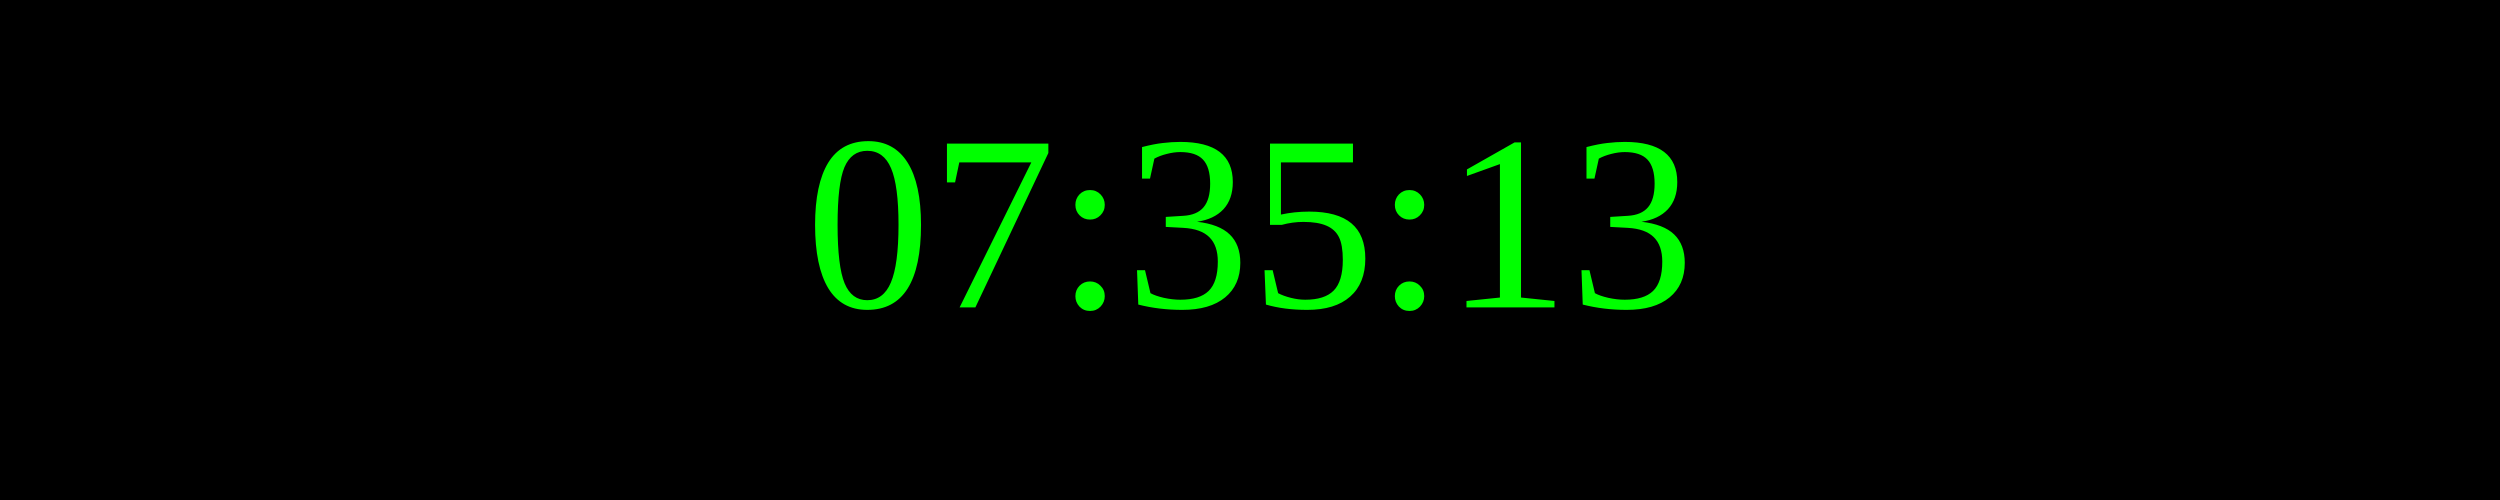
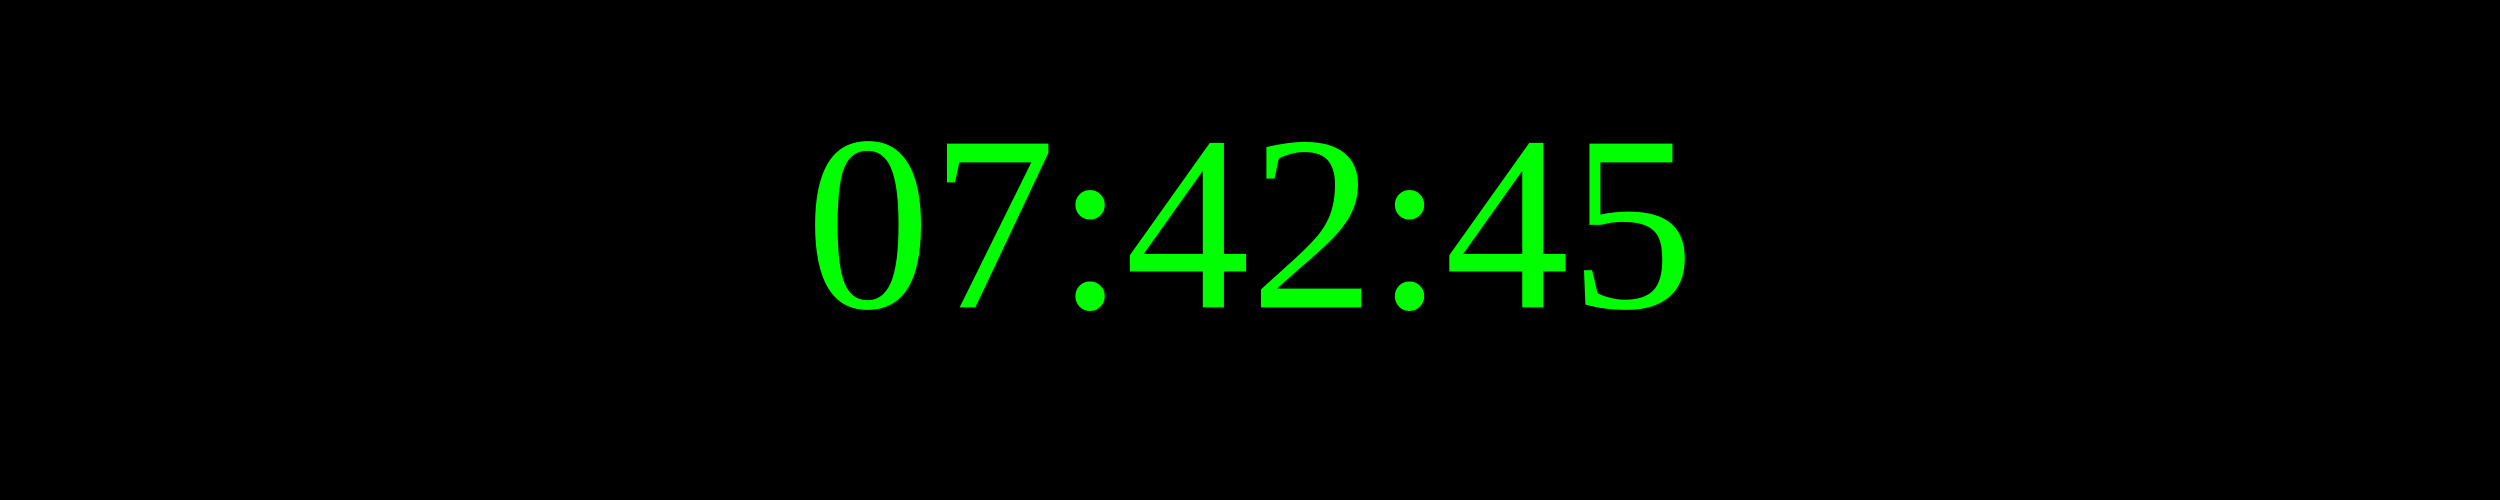
<svg xmlns="http://www.w3.org/2000/svg" width="250" height="50">
  <rect width="100%" height="100%" fill="black" />
  <text x="50%" y="50%" font-size="25" fill="lime" text-anchor="middle" dominant-baseline="middle">
- 07:35:13
+ 07:42:45
</text>
</svg>
